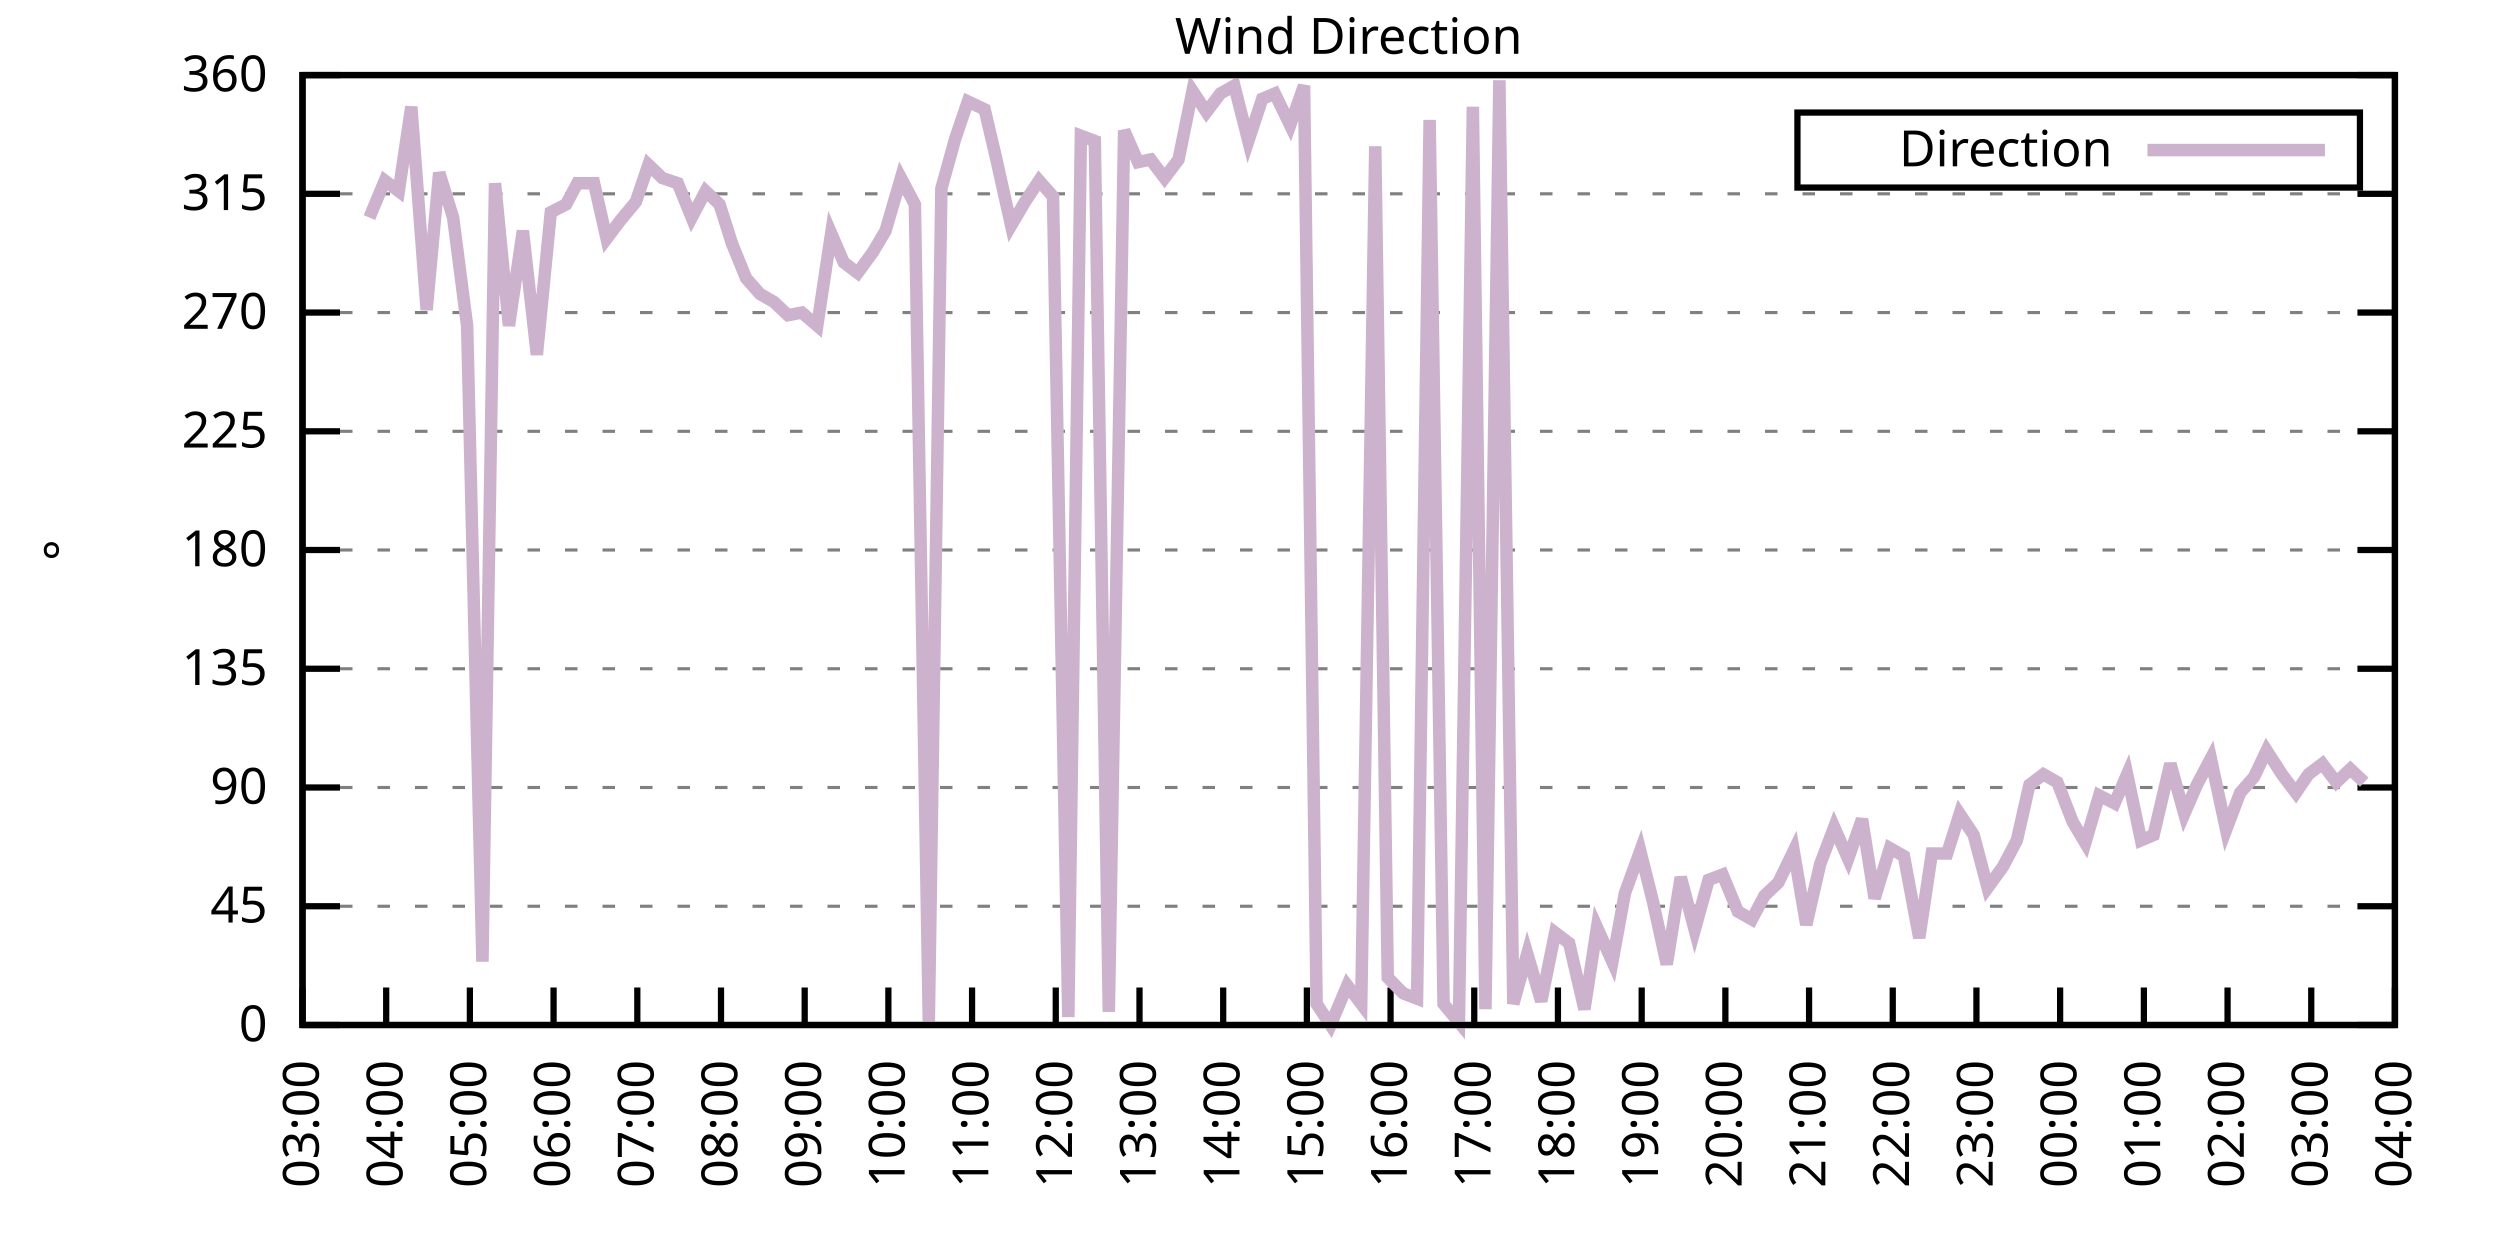
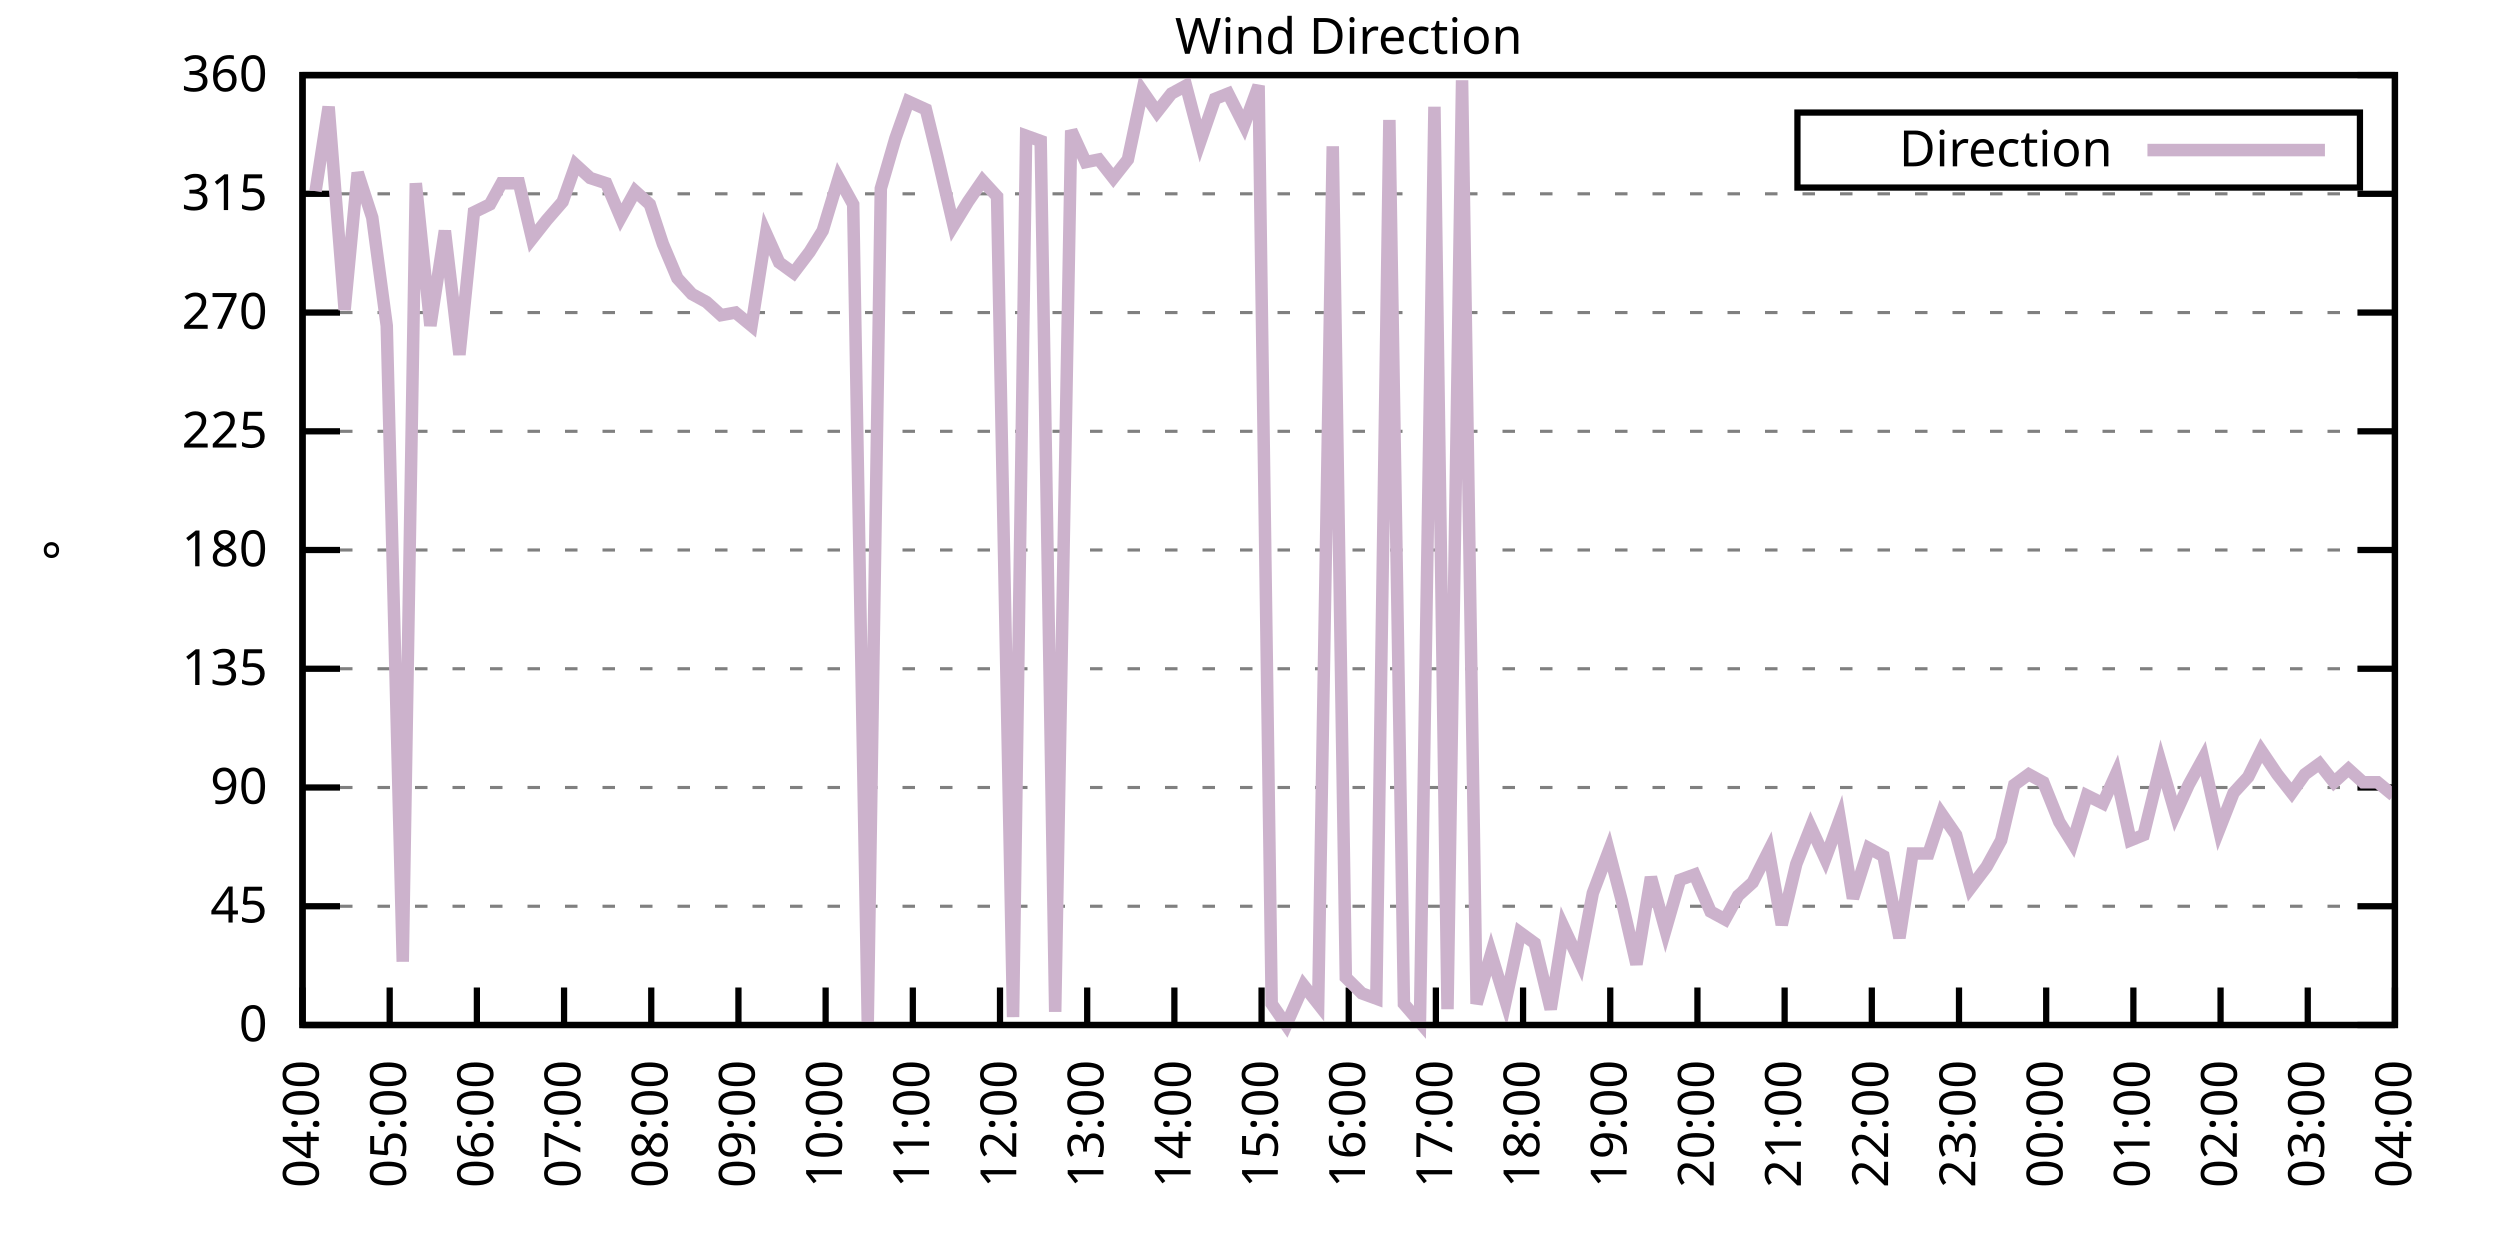
<svg xmlns="http://www.w3.org/2000/svg" xmlns:xlink="http://www.w3.org/1999/xlink" width="400" height="200" viewBox="0 0 400 200">
  <g id="gnuplot_canvas">
    <rect x="0" y="0" width="400" height="200" fill="none" />
    <defs>
      <circle id="gpDot" r="0.5" stroke-width="0.5" stroke="currentColor" />
      <path id="gpPt0" stroke-width="0.333" stroke="currentColor" d="M-1,0 h2 M0,-1 v2" />
      <path id="gpPt1" stroke-width="0.333" stroke="currentColor" d="M-1,-1 L1,1 M1,-1 L-1,1" />
      <path id="gpPt2" stroke-width="0.333" stroke="currentColor" d="M-1,0 L1,0 M0,-1 L0,1 M-1,-1 L1,1 M-1,1 L1,-1" />
      <rect id="gpPt3" stroke-width="0.333" stroke="currentColor" x="-1" y="-1" width="2" height="2" />
      <rect id="gpPt4" stroke-width="0.333" stroke="currentColor" fill="currentColor" x="-1" y="-1" width="2" height="2" />
      <circle id="gpPt5" stroke-width="0.333" stroke="currentColor" cx="0" cy="0" r="1" />
      <use xlink:href="#gpPt5" id="gpPt6" fill="currentColor" stroke="none" />
      <path id="gpPt7" stroke-width="0.333" stroke="currentColor" d="M0,-1.33 L-1.33,0.67 L1.33,0.67 z" />
      <use xlink:href="#gpPt7" id="gpPt8" fill="currentColor" stroke="none" />
      <use xlink:href="#gpPt7" id="gpPt9" stroke="currentColor" transform="rotate(180)" />
      <use xlink:href="#gpPt9" id="gpPt10" fill="currentColor" stroke="none" />
      <use xlink:href="#gpPt3" id="gpPt11" stroke="currentColor" transform="rotate(45)" />
      <use xlink:href="#gpPt11" id="gpPt12" fill="currentColor" stroke="none" />
      <path id="gpPt13" stroke-width="0.333" stroke="currentColor" d="M0,1.330 L1.265,0.411 L0.782,-1.067 L-0.782,-1.076 L-1.265,0.411 z" />
      <use xlink:href="#gpPt13" id="gpPt14" fill="currentColor" stroke="none" />
      <filter id="textbox" filterUnits="objectBoundingBox" x="0" y="0" height="1" width="1">
        <feFlood flood-color="white" flood-opacity="1" result="bgnd" />
        <feComposite in="SourceGraphic" in2="bgnd" operator="atop" />
      </filter>
      <filter id="greybox" filterUnits="objectBoundingBox" x="0" y="0" height="1" width="1">
        <feFlood flood-color="lightgrey" flood-opacity="1" result="grey" />
        <feComposite in="SourceGraphic" in2="grey" operator="atop" />
      </filter>
    </defs>
    <g fill="none" color="white" stroke="currentColor" stroke-width="1.00" stroke-linecap="butt" stroke-linejoin="miter">
</g>
    <g fill="none" color="black" stroke="currentColor" stroke-width="1.00" stroke-linecap="butt" stroke-linejoin="miter">
      <g stroke="none" shape-rendering="crispEdges">
        <polygon fill="rgb(255, 255, 255)" points="48.40,164.00 383.18,164.00 383.18,12.02 48.40,12.02 " />
      </g>
    </g>
    <g fill="none" color="black" stroke="currentColor" stroke-width="1.00" stroke-linecap="butt" stroke-linejoin="miter">
</g>
    <g fill="none" color="black" stroke="black" stroke-width="0.50" stroke-linecap="butt" stroke-linejoin="miter">
</g>
    <g fill="none" color="gray" stroke="currentColor" stroke-width="0.50" stroke-linecap="butt" stroke-linejoin="miter">
      <path stroke="gray" stroke-dasharray="2,4" class="gridline" d="M48.40,164.00 L383.19,164.00  " />
    </g>
    <g fill="none" color="gray" stroke="gray" stroke-width="1.00" stroke-linecap="butt" stroke-linejoin="miter">
</g>
    <g fill="none" color="black" stroke="currentColor" stroke-width="1.00" stroke-linecap="butt" stroke-linejoin="miter">
      <path stroke="black" d="M48.40,164.00 L54.40,164.00 M383.19,164.00 L377.19,164.00  " />
      <g transform="translate(42.80,166.60)" stroke="none" fill="black" font-family="Sans" font-size="8.00" text-anchor="end">
        <text>
          <tspan font-family="Sans"> 0</tspan>
        </text>
      </g>
    </g>
    <g fill="none" color="black" stroke="currentColor" stroke-width="1.00" stroke-linecap="butt" stroke-linejoin="miter">
</g>
    <g fill="none" color="black" stroke="black" stroke-width="0.50" stroke-linecap="butt" stroke-linejoin="miter">
</g>
    <g fill="none" color="gray" stroke="currentColor" stroke-width="0.50" stroke-linecap="butt" stroke-linejoin="miter">
      <path stroke="gray" stroke-dasharray="2,4" class="gridline" d="M48.40,145.00 L383.19,145.00  " />
    </g>
    <g fill="none" color="gray" stroke="gray" stroke-width="1.00" stroke-linecap="butt" stroke-linejoin="miter">
</g>
    <g fill="none" color="black" stroke="currentColor" stroke-width="1.00" stroke-linecap="butt" stroke-linejoin="miter">
      <path stroke="black" d="M48.40,145.00 L54.40,145.00 M383.19,145.00 L377.19,145.00  " />
      <g transform="translate(42.80,147.60)" stroke="none" fill="black" font-family="Sans" font-size="8.00" text-anchor="end">
        <text>
          <tspan font-family="Sans"> 45</tspan>
        </text>
      </g>
    </g>
    <g fill="none" color="black" stroke="currentColor" stroke-width="1.00" stroke-linecap="butt" stroke-linejoin="miter">
</g>
    <g fill="none" color="black" stroke="black" stroke-width="0.50" stroke-linecap="butt" stroke-linejoin="miter">
</g>
    <g fill="none" color="gray" stroke="currentColor" stroke-width="0.50" stroke-linecap="butt" stroke-linejoin="miter">
      <path stroke="gray" stroke-dasharray="2,4" class="gridline" d="M48.40,126.00 L383.19,126.00  " />
    </g>
    <g fill="none" color="gray" stroke="gray" stroke-width="1.00" stroke-linecap="butt" stroke-linejoin="miter">
</g>
    <g fill="none" color="black" stroke="currentColor" stroke-width="1.00" stroke-linecap="butt" stroke-linejoin="miter">
      <path stroke="black" d="M48.40,126.00 L54.40,126.00 M383.19,126.00 L377.19,126.00  " />
      <g transform="translate(42.80,128.60)" stroke="none" fill="black" font-family="Sans" font-size="8.00" text-anchor="end">
        <text>
          <tspan font-family="Sans"> 90</tspan>
        </text>
      </g>
    </g>
    <g fill="none" color="black" stroke="currentColor" stroke-width="1.00" stroke-linecap="butt" stroke-linejoin="miter">
</g>
    <g fill="none" color="black" stroke="black" stroke-width="0.50" stroke-linecap="butt" stroke-linejoin="miter">
</g>
    <g fill="none" color="gray" stroke="currentColor" stroke-width="0.50" stroke-linecap="butt" stroke-linejoin="miter">
      <path stroke="gray" stroke-dasharray="2,4" class="gridline" d="M48.40,107.00 L383.19,107.00  " />
    </g>
    <g fill="none" color="gray" stroke="gray" stroke-width="1.00" stroke-linecap="butt" stroke-linejoin="miter">
</g>
    <g fill="none" color="black" stroke="currentColor" stroke-width="1.00" stroke-linecap="butt" stroke-linejoin="miter">
      <path stroke="black" d="M48.40,107.00 L54.40,107.00 M383.19,107.00 L377.19,107.00  " />
      <g transform="translate(42.80,109.60)" stroke="none" fill="black" font-family="Sans" font-size="8.00" text-anchor="end">
        <text>
          <tspan font-family="Sans"> 135</tspan>
        </text>
      </g>
    </g>
    <g fill="none" color="black" stroke="currentColor" stroke-width="1.00" stroke-linecap="butt" stroke-linejoin="miter">
</g>
    <g fill="none" color="black" stroke="black" stroke-width="0.50" stroke-linecap="butt" stroke-linejoin="miter">
</g>
    <g fill="none" color="gray" stroke="currentColor" stroke-width="0.50" stroke-linecap="butt" stroke-linejoin="miter">
      <path stroke="gray" stroke-dasharray="2,4" class="gridline" d="M48.40,88.00 L383.19,88.00  " />
    </g>
    <g fill="none" color="gray" stroke="gray" stroke-width="1.00" stroke-linecap="butt" stroke-linejoin="miter">
</g>
    <g fill="none" color="black" stroke="currentColor" stroke-width="1.00" stroke-linecap="butt" stroke-linejoin="miter">
      <path stroke="black" d="M48.40,88.00 L54.40,88.00 M383.19,88.00 L377.19,88.00  " />
      <g transform="translate(42.80,90.60)" stroke="none" fill="black" font-family="Sans" font-size="8.00" text-anchor="end">
        <text>
          <tspan font-family="Sans"> 180</tspan>
        </text>
      </g>
    </g>
    <g fill="none" color="black" stroke="currentColor" stroke-width="1.00" stroke-linecap="butt" stroke-linejoin="miter">
</g>
    <g fill="none" color="black" stroke="black" stroke-width="0.50" stroke-linecap="butt" stroke-linejoin="miter">
</g>
    <g fill="none" color="gray" stroke="currentColor" stroke-width="0.50" stroke-linecap="butt" stroke-linejoin="miter">
      <path stroke="gray" stroke-dasharray="2,4" class="gridline" d="M48.40,69.01 L383.19,69.01  " />
    </g>
    <g fill="none" color="gray" stroke="gray" stroke-width="1.00" stroke-linecap="butt" stroke-linejoin="miter">
</g>
    <g fill="none" color="black" stroke="currentColor" stroke-width="1.00" stroke-linecap="butt" stroke-linejoin="miter">
      <path stroke="black" d="M48.40,69.01 L54.40,69.01 M383.19,69.01 L377.19,69.01  " />
      <g transform="translate(42.80,71.61)" stroke="none" fill="black" font-family="Sans" font-size="8.00" text-anchor="end">
        <text>
          <tspan font-family="Sans"> 225</tspan>
        </text>
      </g>
    </g>
    <g fill="none" color="black" stroke="currentColor" stroke-width="1.00" stroke-linecap="butt" stroke-linejoin="miter">
</g>
    <g fill="none" color="black" stroke="black" stroke-width="0.50" stroke-linecap="butt" stroke-linejoin="miter">
</g>
    <g fill="none" color="gray" stroke="currentColor" stroke-width="0.50" stroke-linecap="butt" stroke-linejoin="miter">
      <path stroke="gray" stroke-dasharray="2,4" class="gridline" d="M48.40,50.01 L383.19,50.01  " />
    </g>
    <g fill="none" color="gray" stroke="gray" stroke-width="1.00" stroke-linecap="butt" stroke-linejoin="miter">
</g>
    <g fill="none" color="black" stroke="currentColor" stroke-width="1.00" stroke-linecap="butt" stroke-linejoin="miter">
      <path stroke="black" d="M48.40,50.01 L54.40,50.01 M383.19,50.01 L377.19,50.01  " />
      <g transform="translate(42.80,52.61)" stroke="none" fill="black" font-family="Sans" font-size="8.00" text-anchor="end">
        <text>
          <tspan font-family="Sans"> 270</tspan>
        </text>
      </g>
    </g>
    <g fill="none" color="black" stroke="currentColor" stroke-width="1.00" stroke-linecap="butt" stroke-linejoin="miter">
</g>
    <g fill="none" color="black" stroke="black" stroke-width="0.50" stroke-linecap="butt" stroke-linejoin="miter">
</g>
    <g fill="none" color="gray" stroke="currentColor" stroke-width="0.50" stroke-linecap="butt" stroke-linejoin="miter">
      <path stroke="gray" stroke-dasharray="2,4" class="gridline" d="M48.40,31.01 L383.19,31.01  " />
    </g>
    <g fill="none" color="gray" stroke="gray" stroke-width="1.00" stroke-linecap="butt" stroke-linejoin="miter">
</g>
    <g fill="none" color="black" stroke="currentColor" stroke-width="1.00" stroke-linecap="butt" stroke-linejoin="miter">
      <path stroke="black" d="M48.40,31.01 L54.40,31.01 M383.19,31.01 L377.19,31.01  " />
      <g transform="translate(42.80,33.61)" stroke="none" fill="black" font-family="Sans" font-size="8.00" text-anchor="end">
        <text>
          <tspan font-family="Sans"> 315</tspan>
        </text>
      </g>
    </g>
    <g fill="none" color="black" stroke="currentColor" stroke-width="1.00" stroke-linecap="butt" stroke-linejoin="miter">
</g>
    <g fill="none" color="black" stroke="black" stroke-width="0.50" stroke-linecap="butt" stroke-linejoin="miter">
</g>
    <g fill="none" color="gray" stroke="currentColor" stroke-width="0.50" stroke-linecap="butt" stroke-linejoin="miter">
      <path stroke="gray" stroke-dasharray="2,4" class="gridline" d="M48.40,12.01 L383.19,12.01  " />
    </g>
    <g fill="none" color="gray" stroke="gray" stroke-width="1.00" stroke-linecap="butt" stroke-linejoin="miter">
</g>
    <g fill="none" color="black" stroke="currentColor" stroke-width="1.00" stroke-linecap="butt" stroke-linejoin="miter">
      <path stroke="black" d="M48.40,12.01 L54.40,12.01 M383.19,12.01 L377.19,12.01  " />
      <g transform="translate(42.80,14.61)" stroke="none" fill="black" font-family="Sans" font-size="8.00" text-anchor="end">
        <text>
          <tspan font-family="Sans"> 360</tspan>
        </text>
      </g>
    </g>
    <g fill="none" color="black" stroke="currentColor" stroke-width="1.00" stroke-linecap="butt" stroke-linejoin="miter">
      <path stroke="black" d="M48.40,164.00 L48.40,158.00  " />
      <g transform="translate(51.00,169.60) rotate(270.00)" stroke="none" fill="black" font-family="Sans" font-size="8.00" text-anchor="end">
        <text>
-           <tspan font-family="Sans">03:00</tspan>
-         </text>
-       </g>
-     </g>
-     <g fill="none" color="black" stroke="currentColor" stroke-width="1.00" stroke-linecap="butt" stroke-linejoin="miter">
-       <path stroke="black" d="M61.79,164.00 L61.79,158.00  " />
-       <g transform="translate(64.39,169.60) rotate(270.00)" stroke="none" fill="black" font-family="Sans" font-size="8.00" text-anchor="end">
-         <text>
          <tspan font-family="Sans">04:00</tspan>
        </text>
      </g>
    </g>
    <g fill="none" color="black" stroke="currentColor" stroke-width="1.00" stroke-linecap="butt" stroke-linejoin="miter">
-       <path stroke="black" d="M75.18,164.00 L75.18,158.00  " />
-       <g transform="translate(77.78,169.60) rotate(270.00)" stroke="none" fill="black" font-family="Sans" font-size="8.00" text-anchor="end">
+       <path stroke="black" d="M62.35,164.00 L62.35,158.00  " />
+       <g transform="translate(64.95,169.60) rotate(270.00)" stroke="none" fill="black" font-family="Sans" font-size="8.00" text-anchor="end">
        <text>
          <tspan font-family="Sans">05:00</tspan>
        </text>
      </g>
    </g>
    <g fill="none" color="black" stroke="currentColor" stroke-width="1.00" stroke-linecap="butt" stroke-linejoin="miter">
-       <path stroke="black" d="M88.57,164.00 L88.57,158.00  " />
-       <g transform="translate(91.17,169.60) rotate(270.00)" stroke="none" fill="black" font-family="Sans" font-size="8.00" text-anchor="end">
+       <path stroke="black" d="M76.30,164.00 L76.30,158.00  " />
+       <g transform="translate(78.90,169.60) rotate(270.00)" stroke="none" fill="black" font-family="Sans" font-size="8.00" text-anchor="end">
        <text>
          <tspan font-family="Sans">06:00</tspan>
        </text>
      </g>
    </g>
    <g fill="none" color="black" stroke="currentColor" stroke-width="1.00" stroke-linecap="butt" stroke-linejoin="miter">
-       <path stroke="black" d="M101.97,164.00 L101.97,158.00  " />
-       <g transform="translate(104.57,169.60) rotate(270.00)" stroke="none" fill="black" font-family="Sans" font-size="8.00" text-anchor="end">
+       <path stroke="black" d="M90.25,164.00 L90.25,158.00  " />
+       <g transform="translate(92.85,169.60) rotate(270.00)" stroke="none" fill="black" font-family="Sans" font-size="8.00" text-anchor="end">
        <text>
          <tspan font-family="Sans">07:00</tspan>
        </text>
      </g>
    </g>
    <g fill="none" color="black" stroke="currentColor" stroke-width="1.00" stroke-linecap="butt" stroke-linejoin="miter">
-       <path stroke="black" d="M115.36,164.00 L115.36,158.00  " />
-       <g transform="translate(117.96,169.60) rotate(270.00)" stroke="none" fill="black" font-family="Sans" font-size="8.00" text-anchor="end">
+       <path stroke="black" d="M104.20,164.00 L104.20,158.00  " />
+       <g transform="translate(106.80,169.60) rotate(270.00)" stroke="none" fill="black" font-family="Sans" font-size="8.00" text-anchor="end">
        <text>
          <tspan font-family="Sans">08:00</tspan>
        </text>
      </g>
    </g>
    <g fill="none" color="black" stroke="currentColor" stroke-width="1.00" stroke-linecap="butt" stroke-linejoin="miter">
-       <path stroke="black" d="M128.75,164.00 L128.75,158.00  " />
-       <g transform="translate(131.35,169.60) rotate(270.00)" stroke="none" fill="black" font-family="Sans" font-size="8.00" text-anchor="end">
+       <path stroke="black" d="M118.15,164.00 L118.15,158.00  " />
+       <g transform="translate(120.75,169.60) rotate(270.00)" stroke="none" fill="black" font-family="Sans" font-size="8.00" text-anchor="end">
        <text>
          <tspan font-family="Sans">09:00</tspan>
        </text>
      </g>
    </g>
    <g fill="none" color="black" stroke="currentColor" stroke-width="1.00" stroke-linecap="butt" stroke-linejoin="miter">
-       <path stroke="black" d="M142.14,164.00 L142.14,158.00  " />
-       <g transform="translate(144.74,169.60) rotate(270.00)" stroke="none" fill="black" font-family="Sans" font-size="8.00" text-anchor="end">
+       <path stroke="black" d="M132.10,164.00 L132.10,158.00  " />
+       <g transform="translate(134.70,169.60) rotate(270.00)" stroke="none" fill="black" font-family="Sans" font-size="8.00" text-anchor="end">
        <text>
          <tspan font-family="Sans">10:00</tspan>
        </text>
      </g>
    </g>
    <g fill="none" color="black" stroke="currentColor" stroke-width="1.00" stroke-linecap="butt" stroke-linejoin="miter">
-       <path stroke="black" d="M155.53,164.00 L155.53,158.00  " />
-       <g transform="translate(158.13,169.60) rotate(270.00)" stroke="none" fill="black" font-family="Sans" font-size="8.00" text-anchor="end">
+       <path stroke="black" d="M146.05,164.00 L146.05,158.00  " />
+       <g transform="translate(148.65,169.60) rotate(270.00)" stroke="none" fill="black" font-family="Sans" font-size="8.00" text-anchor="end">
        <text>
          <tspan font-family="Sans">11:00</tspan>
        </text>
      </g>
    </g>
    <g fill="none" color="black" stroke="currentColor" stroke-width="1.00" stroke-linecap="butt" stroke-linejoin="miter">
-       <path stroke="black" d="M168.92,164.00 L168.92,158.00  " />
-       <g transform="translate(171.52,169.60) rotate(270.00)" stroke="none" fill="black" font-family="Sans" font-size="8.00" text-anchor="end">
+       <path stroke="black" d="M160.00,164.00 L160.00,158.00  " />
+       <g transform="translate(162.60,169.60) rotate(270.00)" stroke="none" fill="black" font-family="Sans" font-size="8.00" text-anchor="end">
        <text>
          <tspan font-family="Sans">12:00</tspan>
        </text>
      </g>
    </g>
    <g fill="none" color="black" stroke="currentColor" stroke-width="1.00" stroke-linecap="butt" stroke-linejoin="miter">
-       <path stroke="black" d="M182.32,164.00 L182.32,158.00  " />
-       <g transform="translate(184.92,169.60) rotate(270.00)" stroke="none" fill="black" font-family="Sans" font-size="8.00" text-anchor="end">
+       <path stroke="black" d="M173.95,164.00 L173.95,158.00  " />
+       <g transform="translate(176.55,169.60) rotate(270.00)" stroke="none" fill="black" font-family="Sans" font-size="8.00" text-anchor="end">
        <text>
          <tspan font-family="Sans">13:00</tspan>
        </text>
      </g>
    </g>
    <g fill="none" color="black" stroke="currentColor" stroke-width="1.00" stroke-linecap="butt" stroke-linejoin="miter">
-       <path stroke="black" d="M195.71,164.00 L195.71,158.00  " />
-       <g transform="translate(198.31,169.60) rotate(270.00)" stroke="none" fill="black" font-family="Sans" font-size="8.00" text-anchor="end">
+       <path stroke="black" d="M187.90,164.00 L187.90,158.00  " />
+       <g transform="translate(190.50,169.60) rotate(270.00)" stroke="none" fill="black" font-family="Sans" font-size="8.00" text-anchor="end">
        <text>
          <tspan font-family="Sans">14:00</tspan>
        </text>
      </g>
    </g>
    <g fill="none" color="black" stroke="currentColor" stroke-width="1.00" stroke-linecap="butt" stroke-linejoin="miter">
-       <path stroke="black" d="M209.10,164.00 L209.10,158.00  " />
-       <g transform="translate(211.70,169.60) rotate(270.00)" stroke="none" fill="black" font-family="Sans" font-size="8.00" text-anchor="end">
+       <path stroke="black" d="M201.85,164.00 L201.85,158.00  " />
+       <g transform="translate(204.45,169.60) rotate(270.00)" stroke="none" fill="black" font-family="Sans" font-size="8.00" text-anchor="end">
        <text>
          <tspan font-family="Sans">15:00</tspan>
        </text>
      </g>
    </g>
    <g fill="none" color="black" stroke="currentColor" stroke-width="1.00" stroke-linecap="butt" stroke-linejoin="miter">
-       <path stroke="black" d="M222.49,164.00 L222.49,158.00  " />
-       <g transform="translate(225.09,169.60) rotate(270.00)" stroke="none" fill="black" font-family="Sans" font-size="8.00" text-anchor="end">
+       <path stroke="black" d="M215.80,164.00 L215.80,158.00  " />
+       <g transform="translate(218.40,169.60) rotate(270.00)" stroke="none" fill="black" font-family="Sans" font-size="8.00" text-anchor="end">
        <text>
          <tspan font-family="Sans">16:00</tspan>
        </text>
      </g>
    </g>
    <g fill="none" color="black" stroke="currentColor" stroke-width="1.00" stroke-linecap="butt" stroke-linejoin="miter">
-       <path stroke="black" d="M235.88,164.00 L235.88,158.00  " />
-       <g transform="translate(238.48,169.60) rotate(270.00)" stroke="none" fill="black" font-family="Sans" font-size="8.00" text-anchor="end">
+       <path stroke="black" d="M229.74,164.00 L229.74,158.00  " />
+       <g transform="translate(232.34,169.60) rotate(270.00)" stroke="none" fill="black" font-family="Sans" font-size="8.00" text-anchor="end">
        <text>
          <tspan font-family="Sans">17:00</tspan>
        </text>
      </g>
    </g>
    <g fill="none" color="black" stroke="currentColor" stroke-width="1.00" stroke-linecap="butt" stroke-linejoin="miter">
-       <path stroke="black" d="M249.27,164.00 L249.27,158.00  " />
-       <g transform="translate(251.87,169.60) rotate(270.00)" stroke="none" fill="black" font-family="Sans" font-size="8.00" text-anchor="end">
+       <path stroke="black" d="M243.69,164.00 L243.69,158.00  " />
+       <g transform="translate(246.29,169.60) rotate(270.00)" stroke="none" fill="black" font-family="Sans" font-size="8.00" text-anchor="end">
        <text>
          <tspan font-family="Sans">18:00</tspan>
        </text>
      </g>
    </g>
    <g fill="none" color="black" stroke="currentColor" stroke-width="1.00" stroke-linecap="butt" stroke-linejoin="miter">
-       <path stroke="black" d="M262.67,164.00 L262.67,158.00  " />
-       <g transform="translate(265.27,169.60) rotate(270.00)" stroke="none" fill="black" font-family="Sans" font-size="8.00" text-anchor="end">
+       <path stroke="black" d="M257.64,164.00 L257.64,158.00  " />
+       <g transform="translate(260.24,169.60) rotate(270.00)" stroke="none" fill="black" font-family="Sans" font-size="8.00" text-anchor="end">
        <text>
          <tspan font-family="Sans">19:00</tspan>
        </text>
      </g>
    </g>
    <g fill="none" color="black" stroke="currentColor" stroke-width="1.00" stroke-linecap="butt" stroke-linejoin="miter">
-       <path stroke="black" d="M276.06,164.00 L276.06,158.00  " />
-       <g transform="translate(278.66,169.60) rotate(270.00)" stroke="none" fill="black" font-family="Sans" font-size="8.00" text-anchor="end">
+       <path stroke="black" d="M271.59,164.00 L271.59,158.00  " />
+       <g transform="translate(274.19,169.60) rotate(270.00)" stroke="none" fill="black" font-family="Sans" font-size="8.00" text-anchor="end">
        <text>
          <tspan font-family="Sans">20:00</tspan>
        </text>
      </g>
    </g>
    <g fill="none" color="black" stroke="currentColor" stroke-width="1.00" stroke-linecap="butt" stroke-linejoin="miter">
-       <path stroke="black" d="M289.45,164.00 L289.45,158.00  " />
-       <g transform="translate(292.05,169.60) rotate(270.00)" stroke="none" fill="black" font-family="Sans" font-size="8.00" text-anchor="end">
+       <path stroke="black" d="M285.54,164.00 L285.54,158.00  " />
+       <g transform="translate(288.14,169.60) rotate(270.00)" stroke="none" fill="black" font-family="Sans" font-size="8.00" text-anchor="end">
        <text>
          <tspan font-family="Sans">21:00</tspan>
        </text>
      </g>
    </g>
    <g fill="none" color="black" stroke="currentColor" stroke-width="1.00" stroke-linecap="butt" stroke-linejoin="miter">
-       <path stroke="black" d="M302.84,164.00 L302.84,158.00  " />
-       <g transform="translate(305.44,169.60) rotate(270.00)" stroke="none" fill="black" font-family="Sans" font-size="8.00" text-anchor="end">
+       <path stroke="black" d="M299.49,164.00 L299.49,158.00  " />
+       <g transform="translate(302.09,169.60) rotate(270.00)" stroke="none" fill="black" font-family="Sans" font-size="8.00" text-anchor="end">
        <text>
          <tspan font-family="Sans">22:00</tspan>
        </text>
      </g>
    </g>
    <g fill="none" color="black" stroke="currentColor" stroke-width="1.00" stroke-linecap="butt" stroke-linejoin="miter">
-       <path stroke="black" d="M316.23,164.00 L316.23,158.00  " />
-       <g transform="translate(318.83,169.60) rotate(270.00)" stroke="none" fill="black" font-family="Sans" font-size="8.00" text-anchor="end">
+       <path stroke="black" d="M313.44,164.00 L313.44,158.00  " />
+       <g transform="translate(316.04,169.60) rotate(270.00)" stroke="none" fill="black" font-family="Sans" font-size="8.00" text-anchor="end">
        <text>
          <tspan font-family="Sans">23:00</tspan>
        </text>
      </g>
    </g>
    <g fill="none" color="black" stroke="currentColor" stroke-width="1.00" stroke-linecap="butt" stroke-linejoin="miter">
-       <path stroke="black" d="M329.62,164.00 L329.62,158.00  " />
-       <g transform="translate(332.22,169.60) rotate(270.00)" stroke="none" fill="black" font-family="Sans" font-size="8.00" text-anchor="end">
+       <path stroke="black" d="M327.39,164.00 L327.39,158.00  " />
+       <g transform="translate(329.99,169.60) rotate(270.00)" stroke="none" fill="black" font-family="Sans" font-size="8.00" text-anchor="end">
        <text>
          <tspan font-family="Sans">00:00</tspan>
        </text>
      </g>
    </g>
    <g fill="none" color="black" stroke="currentColor" stroke-width="1.00" stroke-linecap="butt" stroke-linejoin="miter">
-       <path stroke="black" d="M343.02,164.00 L343.02,158.00  " />
-       <g transform="translate(345.62,169.60) rotate(270.00)" stroke="none" fill="black" font-family="Sans" font-size="8.00" text-anchor="end">
+       <path stroke="black" d="M341.34,164.00 L341.34,158.00  " />
+       <g transform="translate(343.94,169.60) rotate(270.00)" stroke="none" fill="black" font-family="Sans" font-size="8.00" text-anchor="end">
        <text>
          <tspan font-family="Sans">01:00</tspan>
        </text>
      </g>
    </g>
    <g fill="none" color="black" stroke="currentColor" stroke-width="1.00" stroke-linecap="butt" stroke-linejoin="miter">
-       <path stroke="black" d="M356.41,164.00 L356.41,158.00  " />
-       <g transform="translate(359.01,169.60) rotate(270.00)" stroke="none" fill="black" font-family="Sans" font-size="8.00" text-anchor="end">
+       <path stroke="black" d="M355.29,164.00 L355.29,158.00  " />
+       <g transform="translate(357.89,169.60) rotate(270.00)" stroke="none" fill="black" font-family="Sans" font-size="8.00" text-anchor="end">
        <text>
          <tspan font-family="Sans">02:00</tspan>
        </text>
      </g>
    </g>
    <g fill="none" color="black" stroke="currentColor" stroke-width="1.00" stroke-linecap="butt" stroke-linejoin="miter">
-       <path stroke="black" d="M369.80,164.00 L369.80,158.00  " />
-       <g transform="translate(372.40,169.60) rotate(270.00)" stroke="none" fill="black" font-family="Sans" font-size="8.00" text-anchor="end">
+       <path stroke="black" d="M369.24,164.00 L369.24,158.00  " />
+       <g transform="translate(371.84,169.60) rotate(270.00)" stroke="none" fill="black" font-family="Sans" font-size="8.00" text-anchor="end">
        <text>
          <tspan font-family="Sans">03:00</tspan>
        </text>
      </g>
    </g>
    <g fill="none" color="black" stroke="currentColor" stroke-width="1.00" stroke-linecap="butt" stroke-linejoin="miter">
      <path stroke="black" d="M383.19,164.00 L383.19,158.00  " />
      <g transform="translate(385.79,169.60) rotate(270.00)" stroke="none" fill="black" font-family="Sans" font-size="8.00" text-anchor="end">
        <text>
          <tspan font-family="Sans">04:00</tspan>
        </text>
      </g>
    </g>
    <g fill="none" color="black" stroke="currentColor" stroke-width="1.00" stroke-linecap="butt" stroke-linejoin="miter">
</g>
    <g fill="none" color="black" stroke="currentColor" stroke-width="1.00" stroke-linecap="butt" stroke-linejoin="miter">
      <path stroke="black" d="M48.40,12.01 L48.40,164.00 L383.19,164.00 L383.19,12.01 L48.40,12.01 Z  " />
    </g>
    <g fill="none" color="black" stroke="currentColor" stroke-width="1.00" stroke-linecap="butt" stroke-linejoin="miter">
</g>
    <g fill="none" color="black" stroke="currentColor" stroke-width="1.00" stroke-linecap="butt" stroke-linejoin="miter">
      <path stroke="black" d="M287.59,30.01 L287.59,18.01 L377.59,18.01 L377.59,30.01 L287.59,30.01 Z  " />
    </g>
    <g id="Wind_direction_plot_1">
      <g fill="none" color="white" stroke="black" stroke-width="2.00" stroke-linecap="butt" stroke-linejoin="miter">
</g>
      <g fill="none" color="black" stroke="currentColor" stroke-width="2.00" stroke-linecap="butt" stroke-linejoin="miter">
        <g transform="translate(337.99,26.61)" stroke="none" fill="black" font-family="Sans" font-size="8.00" text-anchor="end">
          <text>
            <tspan font-family="Sans">Direction</tspan>
          </text>
        </g>
      </g>
      <g fill="none" color="black" stroke="currentColor" stroke-width="2.00" stroke-linecap="butt" stroke-linejoin="miter">
-         <path stroke="rgb(204, 178, 204)" d="M343.59,24.01 L371.99,24.01 M59.11,34.81 L61.57,28.90 L63.80,30.59 L65.81,17.08 L68.26,49.59 L70.27,27.63   L72.50,34.81 L74.74,52.12 L77.19,153.87 L79.20,29.32 L81.43,52.12 L83.66,36.92 L85.90,56.76 L88.13,33.96   L90.58,32.70 L92.37,29.32 L95.05,29.32 L97.06,38.19 L99.29,35.23 L101.74,32.28 L103.75,26.36 L105.98,28.48   L108.44,29.32 L110.67,34.81 L112.90,30.59 L115.13,32.70 L117.14,39.03 L119.38,44.52 L121.61,47.05 L123.84,48.32   L126.07,50.43 L128.30,50.01 L130.76,52.12 L132.99,37.34 L135.00,41.99 L137.23,43.67 L139.69,40.30 L141.69,36.92   L144.15,28.48 L146.38,32.70 L148.61,163.58 L150.62,30.16 L152.85,22.14 L154.86,16.23 L157.54,17.50 L159.33,25.10   L161.78,36.08 L164.01,32.28 L166.25,28.90 L168.48,31.43 L170.93,162.73 L172.94,21.72 L175.17,22.56 L177.41,161.89   L179.86,20.88 L182.09,25.94 L184.10,25.52 L186.33,28.48 L188.57,25.52 L190.80,14.54 L193.03,17.92 L195.26,14.97   L197.49,13.70 L199.73,22.56 L201.96,15.81 L203.97,14.97 L206.42,20.03 L208.65,13.70 L210.66,160.62 L212.89,164.00   L215.57,157.67 L217.80,160.62 L220.04,23.41 L222.04,156.40 L224.50,158.93 L226.73,159.78 L228.74,19.19 L230.97,160.62   L233.43,163.58 L235.66,17.08 L237.67,161.47 L239.90,12.85 L242.13,160.62 L244.36,152.60 L246.60,160.20 L248.83,149.22   L251.06,150.91 L253.51,161.47 L255.52,148.38 L257.98,153.87 L259.99,142.89 L262.44,136.14 L264.45,144.16 L266.68,154.29   L268.92,140.36 L271.15,148.80 L273.38,140.78 L275.61,139.93 L278.07,145.85 L280.30,147.11 L282.31,143.31 L284.54,141.20   L286.99,136.14 L289.00,147.96 L291.23,138.25 L293.47,132.34 L295.70,137.40 L297.93,131.07 L299.94,143.73 L302.39,135.71   L304.63,136.98 L307.08,150.07 L309.09,136.56 L311.54,136.56 L313.55,130.22 L315.79,133.60 L318.02,142.05 L320.47,138.67   L322.70,134.45 L324.71,125.58 L326.95,123.89 L329.18,125.16 L331.63,131.49 L333.64,134.87 L335.87,127.27 L338.33,128.54   L340.34,123.89 L342.57,134.45 L344.58,133.60 L347.26,122.20 L349.49,130.22 L351.50,125.58 L353.73,121.36 L356.18,132.76   L358.42,126.85 L360.65,124.31 L362.66,120.09 L365.11,123.89 L367.34,126.85 L369.35,123.89 L371.58,122.20 L373.82,125.16   L376.05,123.05 L378.28,125.16  " />
+         <path stroke="rgb(204, 178, 204)" d="M343.59,24.01 L371.99,24.01 M50.49,30.59 L52.58,17.08 L55.14,49.59 L57.23,27.63 L59.56,34.81 L61.88,52.12   L64.44,153.87 L66.53,29.32 L68.86,52.12 L71.18,36.92 L73.51,56.76 L75.83,33.96 L78.39,32.70 L80.25,29.32   L83.04,29.32 L85.13,38.19 L87.46,35.23 L90.02,32.28 L92.11,26.36 L94.43,28.48 L96.99,29.32 L99.32,34.81   L101.64,30.59 L103.97,32.70 L106.06,39.03 L108.38,44.52 L110.71,47.05 L113.03,48.32 L115.36,50.43 L117.68,50.01   L120.24,52.12 L122.57,37.34 L124.66,41.99 L126.98,43.67 L129.54,40.30 L131.63,36.92 L134.19,28.48 L136.51,32.70   L138.84,163.58 L140.93,30.16 L143.26,22.14 L145.35,16.23 L148.14,17.50 L150.00,25.10 L152.56,36.08 L154.88,32.28   L157.21,28.90 L159.53,31.43 L162.09,162.73 L164.18,21.72 L166.51,22.56 L168.83,161.89 L171.39,20.88 L173.71,25.94   L175.81,25.52 L178.13,28.48 L180.46,25.52 L182.78,14.54 L185.11,17.92 L187.43,14.97 L189.76,13.70 L192.08,22.56   L194.41,15.81 L196.50,14.97 L199.06,20.03 L201.38,13.70 L203.47,160.62 L205.80,164.00 L208.59,157.67 L210.91,160.62   L213.24,23.41 L215.33,156.40 L217.89,158.93 L220.21,159.78 L222.30,19.19 L224.63,160.62 L227.19,163.58 L229.51,17.08   L231.60,161.47 L233.93,12.85 L236.25,160.62 L238.58,152.60 L240.90,160.20 L243.23,149.22 L245.55,150.91 L248.11,161.47   L250.20,148.38 L252.76,153.87 L254.85,142.89 L257.41,136.14 L259.50,144.16 L261.83,154.29 L264.15,140.36 L266.48,148.80   L268.80,140.78 L271.13,139.93 L273.69,145.85 L276.01,147.11 L278.10,143.31 L280.43,141.20 L282.99,136.14 L285.08,147.96   L287.40,138.25 L289.73,132.34 L292.05,137.40 L294.38,131.07 L296.47,143.73 L299.03,135.71 L301.35,136.98 L303.91,150.07   L306.00,136.56 L308.56,136.56 L310.65,130.22 L312.98,133.60 L315.30,142.05 L317.86,138.67 L320.18,134.45 L322.28,125.58   L324.60,123.89 L326.93,125.16 L329.48,131.49 L331.58,134.87 L333.90,127.27 L336.46,128.54 L338.55,123.89 L340.88,134.45   L342.97,133.60 L345.76,122.20 L348.08,130.22 L350.18,125.58 L352.50,121.36 L355.06,132.76 L357.38,126.85 L359.71,124.31   L361.80,120.09 L364.36,123.89 L366.68,126.85 L368.78,123.89 L371.10,122.20 L373.43,125.16 L375.75,123.05 L378.08,125.16   L380.40,125.16 L382.96,127.27  " />
      </g>
    </g>
    <g fill="none" color="black" stroke="currentColor" stroke-width="2.00" stroke-linecap="butt" stroke-linejoin="miter">
</g>
    <g fill="none" color="black" stroke="black" stroke-width="1.00" stroke-linecap="butt" stroke-linejoin="miter">
</g>
    <g fill="none" color="black" stroke="currentColor" stroke-width="1.00" stroke-linecap="butt" stroke-linejoin="miter">
      <path stroke="black" d="M48.40,12.01 L48.40,164.00 L383.19,164.00 L383.19,12.01 L48.40,12.01 Z  " />
      <g transform="translate(12.80,88.01) rotate(270.00)" stroke="none" fill="black" font-family="Sans" font-size="8.00" text-anchor="middle">
        <text>
          <tspan font-family="Sans">°</tspan>
        </text>
      </g>
    </g>
    <g fill="none" color="black" stroke="currentColor" stroke-width="1.00" stroke-linecap="butt" stroke-linejoin="miter">
</g>
    <g fill="none" color="black" stroke="currentColor" stroke-width="1.00" stroke-linecap="butt" stroke-linejoin="miter">
      <g transform="translate(215.79,8.61)" stroke="none" fill="black" font-family="Sans" font-size="8.00" text-anchor="middle">
        <text>
          <tspan font-family="Sans">Wind Direction</tspan>
        </text>
      </g>
    </g>
    <g fill="none" color="black" stroke="currentColor" stroke-width="1.00" stroke-linecap="butt" stroke-linejoin="miter">
</g>
  </g>
</svg>
